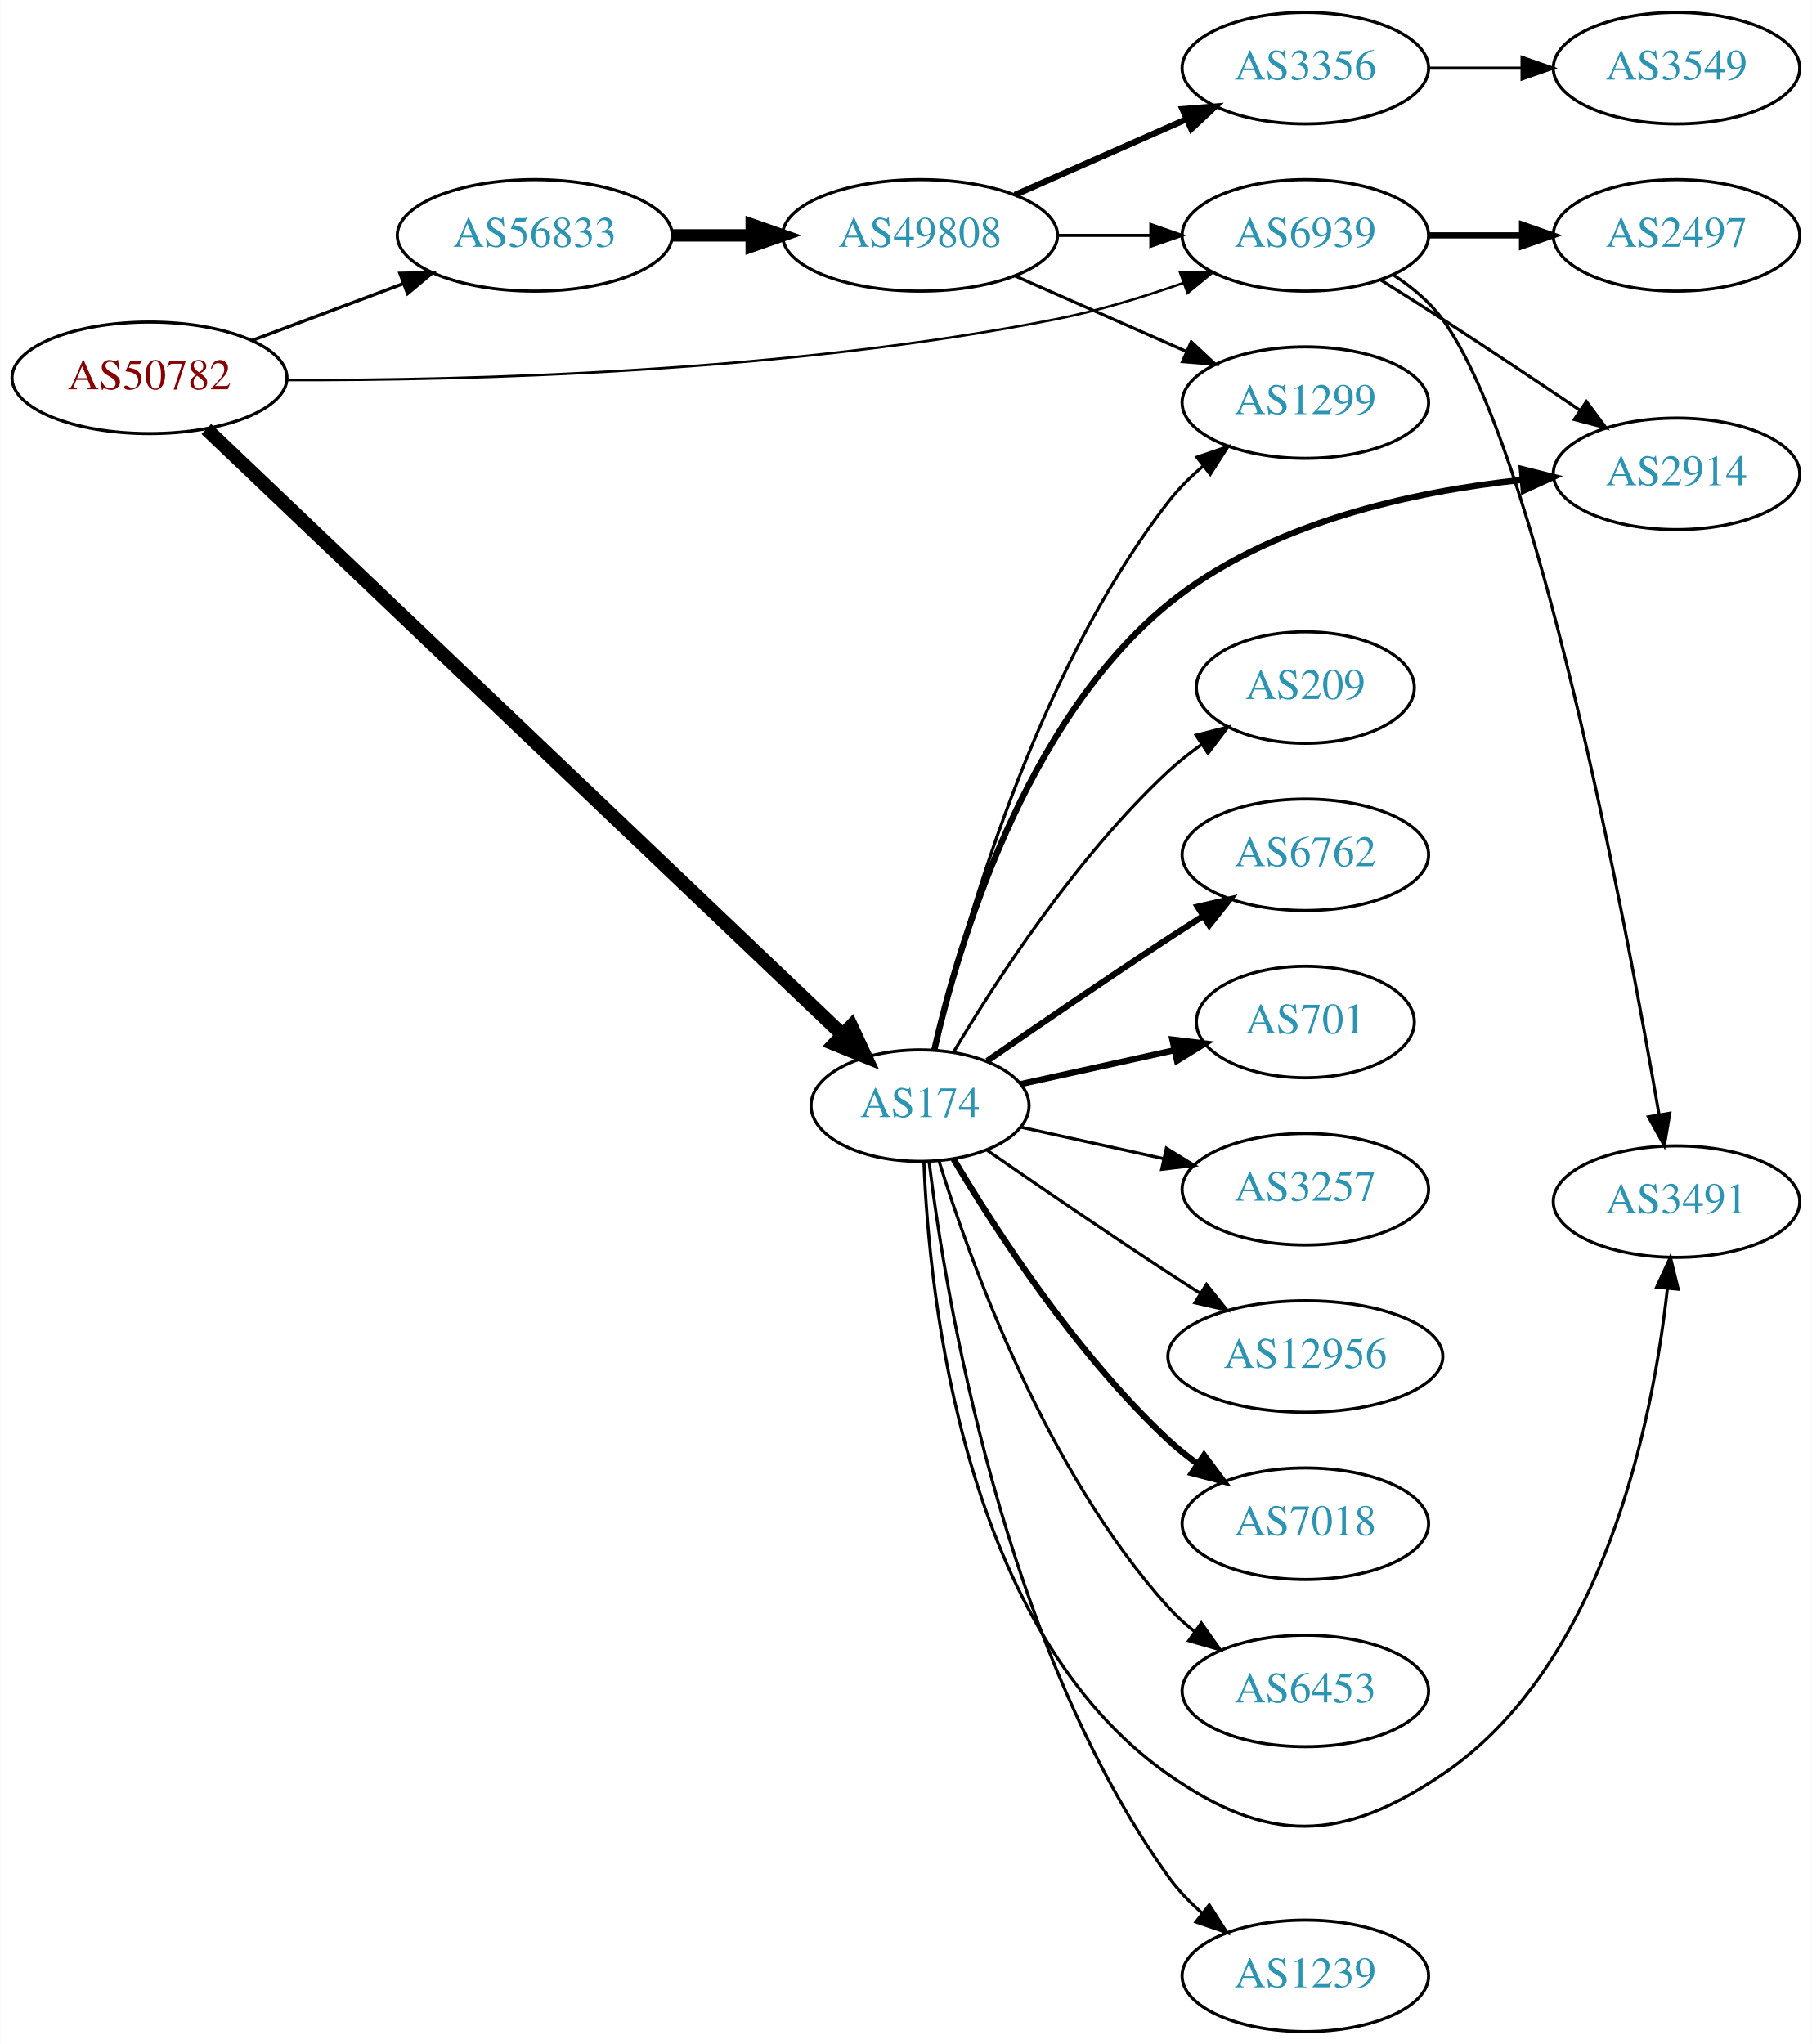
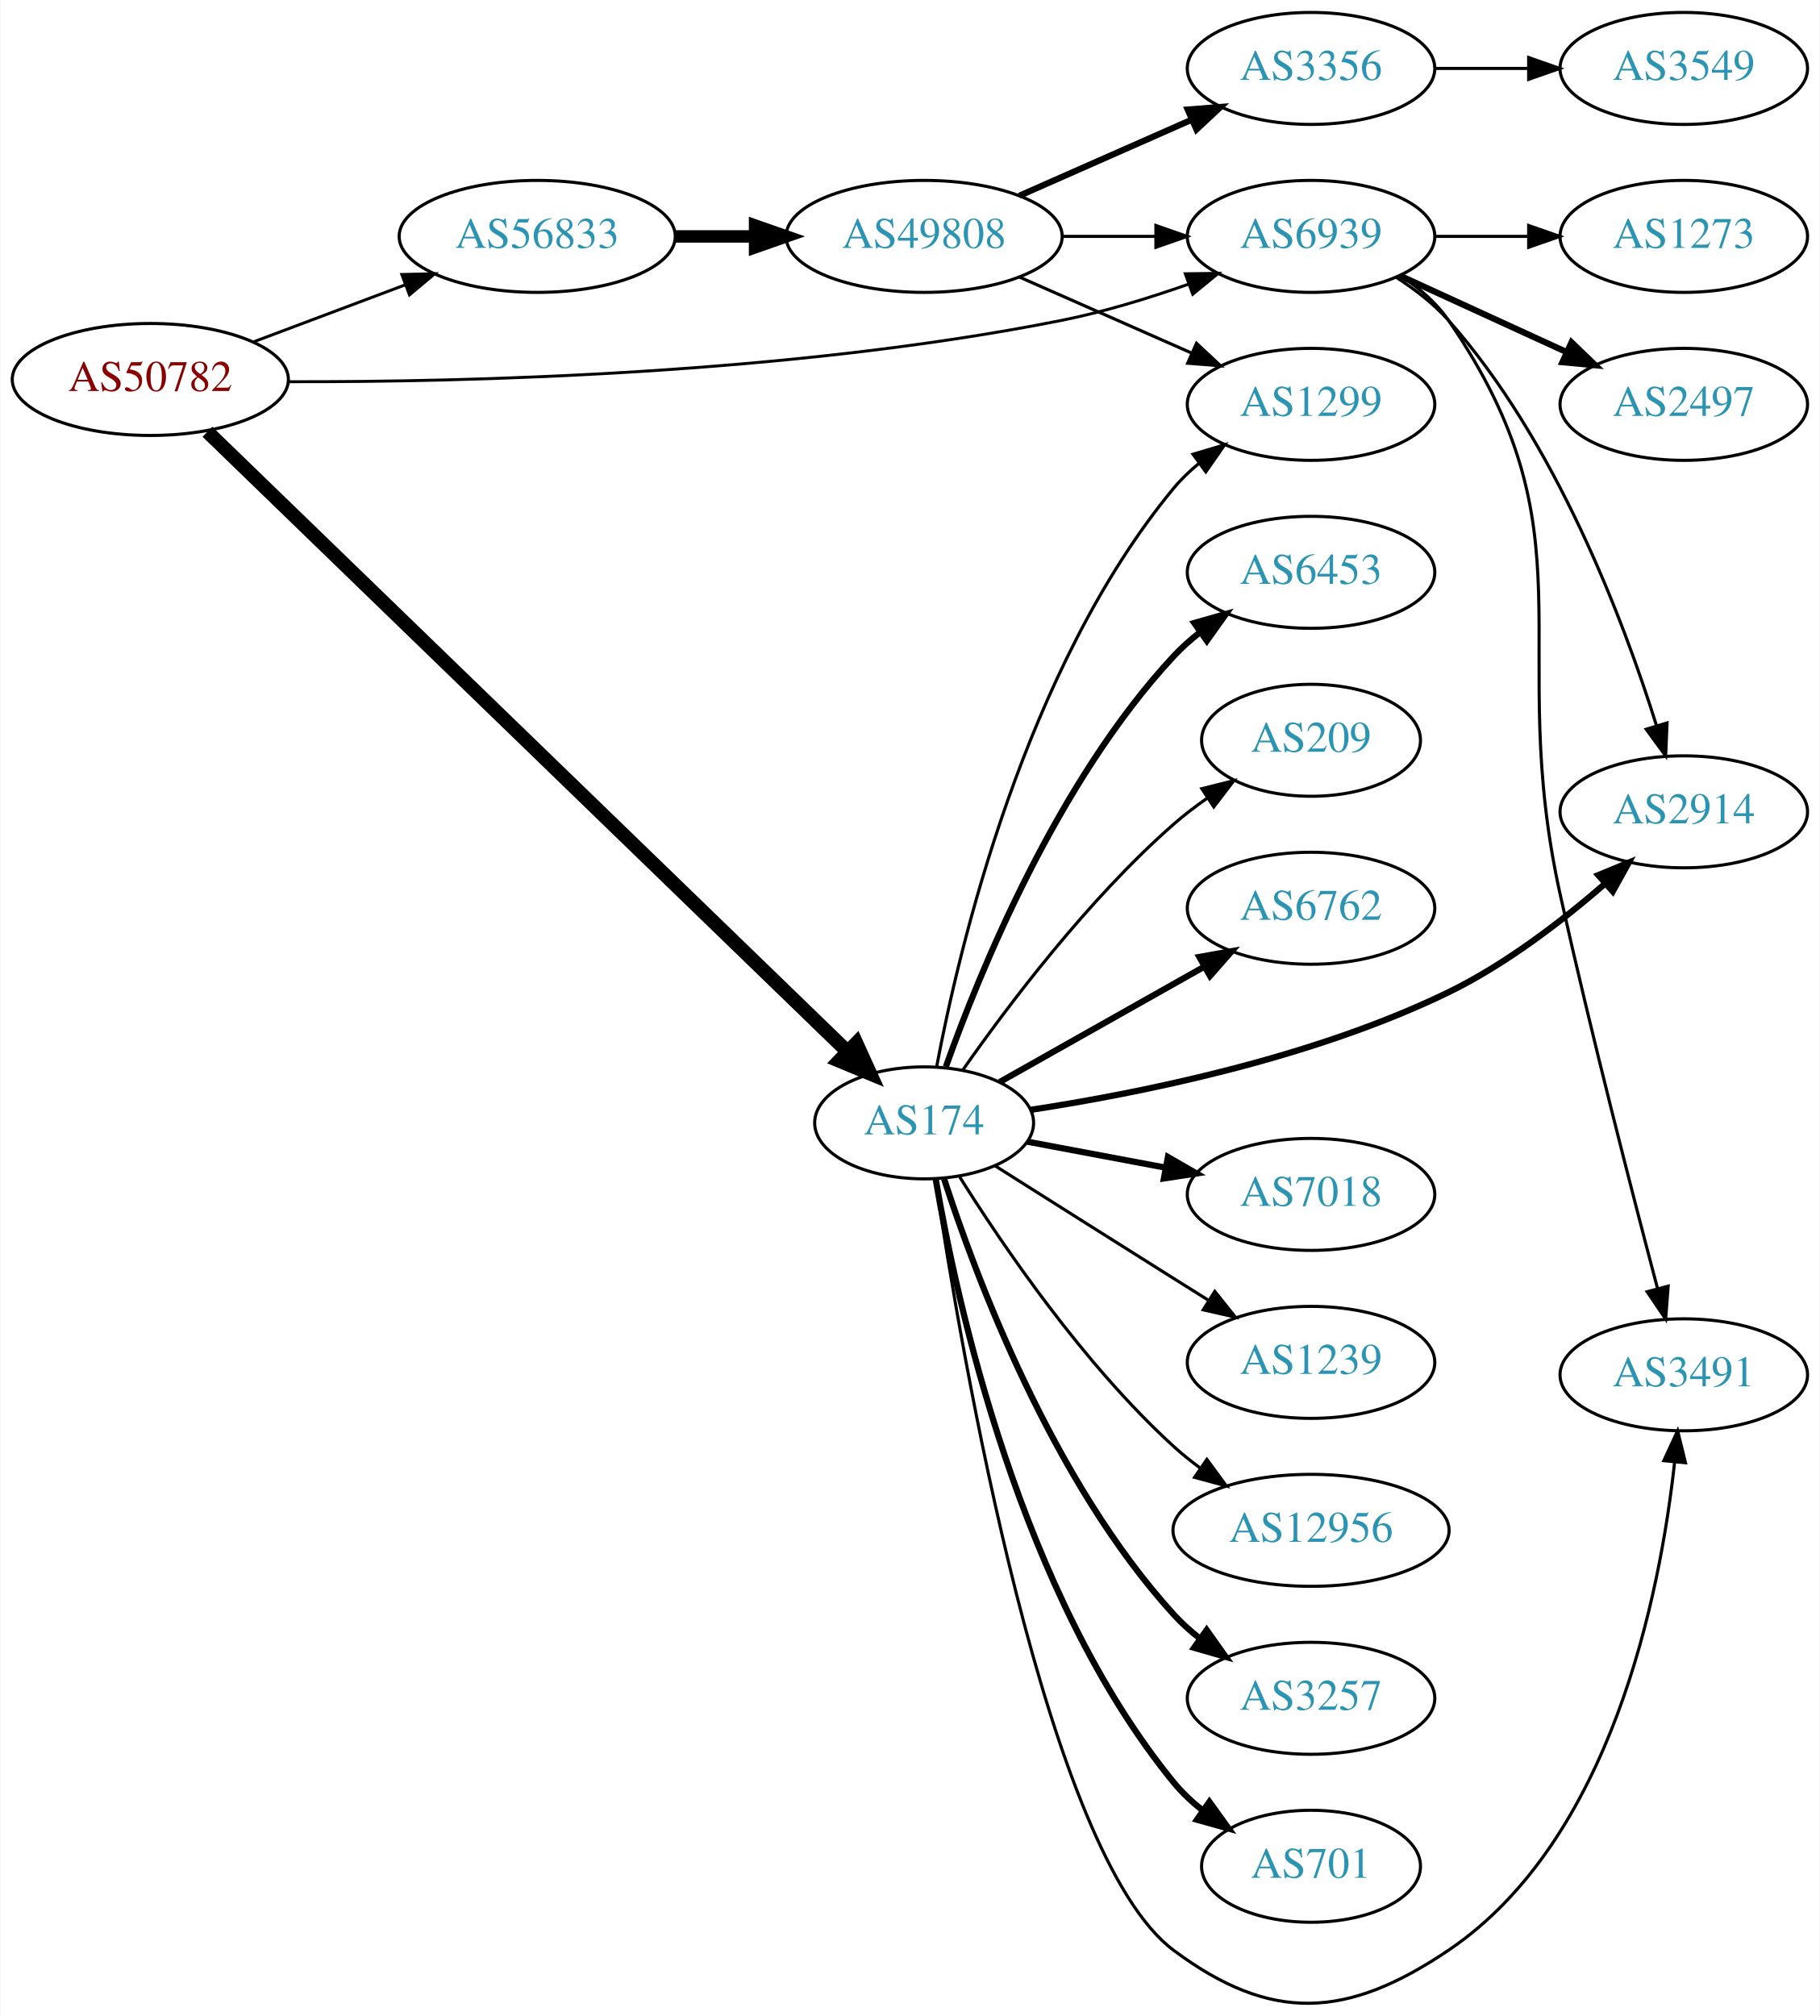
- <svg xmlns="http://www.w3.org/2000/svg" xmlns:xlink="http://www.w3.org/1999/xlink" width="585pt" height="660pt" viewBox="0.00 0.00 584.86 660.00">
-   <g id="graph0" class="graph" transform="scale(1 1) rotate(0) translate(4 656)">
-     <polygon fill="white" stroke="none" points="-4,4 -4,-656 580.862,-656 580.862,4 -4,4" />
+ <svg xmlns="http://www.w3.org/2000/svg" xmlns:xlink="http://www.w3.org/1999/xlink" width="585pt" height="648pt" viewBox="0.00 0.00 584.86 648.14">
+   <g id="graph0" class="graph" transform="scale(1 1) rotate(0) translate(4 644.141)">
+     <polygon fill="white" stroke="none" points="-4,4 -4,-644.141 580.862,-644.141 580.862,4 -4,4" />
    <g id="node1" class="node">
      <g id="a_node1">
        <a xlink:href="/asn/50782" xlink:title="AS50782 ~ COSYS DATA GmbH [AT]">
-           <ellipse fill="#ffffff" stroke="black" cx="44.196" cy="-534" rx="44.393" ry="18" />
-           <text text-anchor="middle" x="44.196" y="-530.3" font-family="Times,serif" font-size="14.00" fill="#880000">AS50782</text>
+           <ellipse fill="#ffffff" stroke="black" cx="44.196" cy="-522.141" rx="44.393" ry="18" />
+           <text text-anchor="middle" x="44.196" y="-518.441" font-family="Times,serif" font-size="14.00" fill="#880000">AS50782</text>
        </a>
      </g>
    </g>
    <g id="node2" class="node">
      <g id="a_node2">
        <a xlink:href="/asn/174" xlink:title="AS174 ~ Cogent Communications [US]">
-           <ellipse fill="#ffffff" stroke="black" cx="292.98" cy="-299" rx="35.194" ry="18" />
-           <text text-anchor="middle" x="292.98" y="-295.3" font-family="Times,serif" font-size="14.00" fill="#2c94b3">AS174</text>
+           <ellipse fill="#ffffff" stroke="black" cx="292.98" cy="-283.141" rx="35.194" ry="18" />
+           <text text-anchor="middle" x="292.98" y="-279.441" font-family="Times,serif" font-size="14.00" fill="#2c94b3">AS174</text>
        </a>
      </g>
    </g>
    <g id="edge1" class="edge">
-       <path fill="none" stroke="black" stroke-width="4.5" d="M62.55,-517.475C105.768,-476.32 218.296,-369.166 267.898,-321.932" />
-       <polygon fill="black" stroke="black" stroke-width="4.5" points="270.772,-324.633 275.299,-314.885 265.342,-318.93 270.772,-324.633" />
+       <path fill="none" stroke="black" stroke-width="4.5" d="M62.55,-505.335C105.873,-463.379 218.839,-353.976 268.256,-306.118" />
+       <polygon fill="black" stroke="black" stroke-width="4.5" points="271.177,-308.77 275.621,-298.985 265.698,-303.113 271.177,-308.77" />
    </g>
    <g id="node3" class="node">
      <g id="a_node3">
        <a xlink:href="/asn/56833" xlink:title="AS56833 ~ mieX.at [AT]">
-           <ellipse fill="#ffffff" stroke="black" cx="168.588" cy="-580" rx="44.393" ry="18" />
-           <text text-anchor="middle" x="168.588" y="-576.3" font-family="Times,serif" font-size="14.00" fill="#2c94b3">AS56833</text>
+           <ellipse fill="#ffffff" stroke="black" cx="168.588" cy="-568.141" rx="44.393" ry="18" />
+           <text text-anchor="middle" x="168.588" y="-564.441" font-family="Times,serif" font-size="14.00" fill="#2c94b3">AS56833</text>
        </a>
      </g>
    </g>
    <g id="edge2" class="edge">
-       <path fill="none" stroke="black" stroke-width="1.059" d="M77.353,-546.086C92.251,-551.685 110.138,-558.408 126.043,-564.386" />
-       <polygon fill="black" stroke="black" stroke-width="1.059" points="125.054,-567.753 135.646,-567.995 127.517,-561.2 125.054,-567.753" />
+       <path fill="none" stroke="black" stroke-width="0.947" d="M77.353,-534.227C92.251,-539.827 110.138,-546.549 126.043,-552.527" />
+       <polygon fill="black" stroke="black" stroke-width="0.947" points="125.054,-555.894 135.646,-556.136 127.517,-549.342 125.054,-555.894" />
    </g>
    <g id="node4" class="node">
      <g id="a_node4">
        <a xlink:href="/asn/6939" xlink:title="AS6939 ~ Hurricane Electric LLC [US]">
-           <ellipse fill="#ffffff" stroke="black" cx="417.373" cy="-580" rx="39.794" ry="18" />
-           <text text-anchor="middle" x="417.373" y="-576.3" font-family="Times,serif" font-size="14.00" fill="#2c94b3">AS6939</text>
+           <ellipse fill="#ffffff" stroke="black" cx="417.373" cy="-568.141" rx="39.794" ry="18" />
+           <text text-anchor="middle" x="417.373" y="-564.441" font-family="Times,serif" font-size="14.00" fill="#2c94b3">AS6939</text>
        </a>
      </g>
    </g>
    <g id="edge3" class="edge">
-       <path fill="none" stroke="black" stroke-width="0.794" d="M88.7,-533.282C146.161,-533.137 250.244,-535.67 337.176,-553 350.799,-555.716 365.295,-560.17 378.111,-564.685" />
-       <polygon fill="black" stroke="black" stroke-width="0.794" points="376.947,-567.986 387.541,-568.122 379.344,-561.409 376.947,-567.986" />
+       <path fill="none" stroke="black" stroke-width="0.947" d="M88.7,-521.423C146.161,-521.279 250.244,-523.811 337.176,-541.141 350.799,-543.857 365.295,-548.311 378.111,-552.826" />
+       <polygon fill="black" stroke="black" stroke-width="0.947" points="376.947,-556.127 387.541,-556.263 379.344,-549.55 376.947,-556.127" />
    </g>
    <g id="node5" class="node">
      <g id="a_node5">
-         <a xlink:href="/asn/2914" xlink:title="AS2914 ~ NTT America, Inc. [US]">
-           <ellipse fill="#ffffff" stroke="black" cx="537.215" cy="-503" rx="39.794" ry="18" />
-           <text text-anchor="middle" x="537.215" y="-499.3" font-family="Times,serif" font-size="14.00" fill="#2c94b3">AS2914</text>
+         <a xlink:href="/asn/3257" xlink:title="AS3257 ~ GTT [DE]">
+           <ellipse fill="#ffffff" stroke="black" cx="417.373" cy="-98.141" rx="39.794" ry="18" />
+           <text text-anchor="middle" x="417.373" y="-94.441" font-family="Times,serif" font-size="14.00" fill="#2c94b3">AS3257</text>
        </a>
      </g>
    </g>
    <g id="edge4" class="edge">
-       <path fill="none" stroke="black" stroke-width="2" d="M297.561,-316.928C305.227,-350.506 326.473,-422.914 373.176,-461 405.442,-487.312 452.277,-497.347 487.479,-501.071" />
-       <polygon fill="black" stroke="black" stroke-width="2" points="487.259,-504.566 497.538,-501.999 487.902,-497.595 487.259,-504.566" />
+       <path fill="none" stroke="black" stroke-width="2" d="M299.394,-265.152C309.578,-233.71 334.142,-168.029 373.176,-125.141 375.706,-122.362 378.587,-119.761 381.632,-117.356" />
+       <polygon fill="black" stroke="black" stroke-width="2" points="383.814,-120.099 389.948,-111.46 379.766,-114.389 383.814,-120.099" />
    </g>
    <g id="node6" class="node">
      <g id="a_node6">
-         <a xlink:href="/asn/6762" xlink:title="AS6762 ~ TELECOM ITALIA SPARKLE S.p.A. [IT]">
-           <ellipse fill="#ffffff" stroke="black" cx="417.373" cy="-380" rx="39.794" ry="18" />
-           <text text-anchor="middle" x="417.373" y="-376.3" font-family="Times,serif" font-size="14.00" fill="#2c94b3">AS6762</text>
+         <a xlink:href="/asn/2914" xlink:title="AS2914 ~ NTT America, Inc. [US]">
+           <ellipse fill="#ffffff" stroke="black" cx="537.215" cy="-383.141" rx="39.794" ry="18" />
+           <text text-anchor="middle" x="537.215" y="-379.441" font-family="Times,serif" font-size="14.00" fill="#2c94b3">AS2914</text>
        </a>
      </g>
    </g>
    <g id="edge5" class="edge">
-       <path fill="none" stroke="black" stroke-width="2" d="M314.671,-313.44C330.563,-324.449 353.113,-339.897 373.176,-353 376.758,-355.339 380.529,-357.759 384.289,-360.144" />
-       <polygon fill="black" stroke="black" stroke-width="2" points="382.623,-363.231 392.95,-365.596 386.352,-357.307 382.623,-363.231" />
+       <path fill="none" stroke="black" stroke-width="2" d="M327.179,-287.319C362.03,-292.634 417.744,-303.806 461.569,-325.141 479.948,-334.089 498.113,-348.06 511.922,-360.048" />
+       <polygon fill="black" stroke="black" stroke-width="2" points="509.725,-362.778 519.517,-366.824 514.385,-357.555 509.725,-362.778" />
    </g>
    <g id="node7" class="node">
      <g id="a_node7">
-         <a xlink:href="/asn/701" xlink:title="AS701 ~ UUNET [US]">
-           <ellipse fill="#ffffff" stroke="black" cx="417.373" cy="-326" rx="35.194" ry="18" />
-           <text text-anchor="middle" x="417.373" y="-322.3" font-family="Times,serif" font-size="14.00" fill="#2c94b3">AS701</text>
+         <a xlink:href="/asn/6762" xlink:title="AS6762 ~ TELECOM ITALIA SPARKLE S.p.A. [IT]">
+           <ellipse fill="#ffffff" stroke="black" cx="417.373" cy="-352.141" rx="39.794" ry="18" />
+           <text text-anchor="middle" x="417.373" y="-348.441" font-family="Times,serif" font-size="14.00" fill="#2c94b3">AS6762</text>
        </a>
      </g>
    </g>
    <g id="edge6" class="edge">
-       <path fill="none" stroke="black" stroke-width="2" d="M325.499,-305.953C340.632,-309.292 358.96,-313.335 375.18,-316.913" />
-       <polygon fill="black" stroke="black" stroke-width="2" points="374.441,-320.334 384.96,-319.07 375.949,-313.498 374.441,-320.334" />
+       <path fill="none" stroke="black" stroke-width="2" d="M317.29,-296.282C335.898,-306.773 362.212,-321.608 383.046,-333.353" />
+       <polygon fill="black" stroke="black" stroke-width="2" points="381.462,-336.478 391.892,-338.34 384.9,-330.38 381.462,-336.478" />
    </g>
    <g id="node8" class="node">
      <g id="a_node8">
-         <a xlink:href="/asn/3257" xlink:title="AS3257 ~ GTT [DE]">
-           <ellipse fill="#ffffff" stroke="black" cx="417.373" cy="-272" rx="39.794" ry="18" />
-           <text text-anchor="middle" x="417.373" y="-268.3" font-family="Times,serif" font-size="14.00" fill="#2c94b3">AS3257</text>
+         <a xlink:href="/asn/3491" xlink:title="AS3491 ~ PCCW Global, Inc. [US]">
+           <ellipse fill="#ffffff" stroke="black" cx="537.215" cy="-202.141" rx="39.794" ry="18" />
+           <text text-anchor="middle" x="537.215" y="-198.441" font-family="Times,serif" font-size="14.00" fill="#2c94b3">AS3491</text>
        </a>
      </g>
    </g>
    <g id="edge7" class="edge">
-       <path fill="none" stroke="black" d="M325.499,-292.047C339.56,-288.945 356.378,-285.235 371.702,-281.854" />
-       <polygon fill="black" stroke="black" points="372.501,-285.262 381.512,-279.69 370.993,-278.427 372.501,-285.262" />
+       <path fill="none" stroke="black" d="M296.566,-264.975C304.79,-210.057 332.231,-47.672 373.176,-17.141 404.67,6.342 429.005,4.834 461.569,-17.141 513.992,-52.519 529.608,-131.554 534.253,-173.965" />
+       <polygon fill="black" stroke="black" points="530.792,-174.536 535.234,-184.155 537.76,-173.866 530.792,-174.536" />
    </g>
    <g id="node9" class="node">
      <g id="a_node9">
-         <a xlink:href="/asn/12956" xlink:title="AS12956 ~ TELXIUS [ES]">
-           <ellipse fill="#ffffff" stroke="black" cx="417.373" cy="-218" rx="44.393" ry="18" />
-           <text text-anchor="middle" x="417.373" y="-214.3" font-family="Times,serif" font-size="14.00" fill="#2c94b3">AS12956</text>
+         <a xlink:href="/asn/7018" xlink:title="AS7018 ~ AT&amp;T Services, Inc. [US]">
+           <ellipse fill="#ffffff" stroke="black" cx="417.373" cy="-260.141" rx="39.794" ry="18" />
+           <text text-anchor="middle" x="417.373" y="-256.441" font-family="Times,serif" font-size="14.00" fill="#2c94b3">AS7018</text>
        </a>
      </g>
    </g>
    <g id="edge8" class="edge">
-       <path fill="none" stroke="black" d="M314.671,-284.56C330.563,-273.551 353.113,-258.103 373.176,-245 376.497,-242.831 379.98,-240.594 383.466,-238.379" />
-       <polygon fill="black" stroke="black" points="385.455,-241.262 392.048,-232.968 381.722,-235.34 385.455,-241.262" />
+       <path fill="none" stroke="black" stroke-width="2" d="M326.137,-277.098C339.718,-274.546 355.783,-271.527 370.566,-268.749" />
+       <polygon fill="black" stroke="black" stroke-width="2" points="371.368,-272.16 380.55,-266.873 370.076,-265.28 371.368,-272.16" />
    </g>
    <g id="node10" class="node">
      <g id="a_node10">
-         <a xlink:href="/asn/7018" xlink:title="AS7018 ~ AT&amp;T Services, Inc. [US]">
-           <ellipse fill="#ffffff" stroke="black" cx="417.373" cy="-164" rx="39.794" ry="18" />
-           <text text-anchor="middle" x="417.373" y="-160.3" font-family="Times,serif" font-size="14.00" fill="#2c94b3">AS7018</text>
+         <a xlink:href="/asn/1239" xlink:title="AS1239 ~ Sprint [US]">
+           <ellipse fill="#ffffff" stroke="black" cx="417.373" cy="-206.141" rx="39.794" ry="18" />
+           <text text-anchor="middle" x="417.373" y="-202.441" font-family="Times,serif" font-size="14.00" fill="#2c94b3">AS1239</text>
        </a>
      </g>
    </g>
    <g id="edge9" class="edge">
-       <path fill="none" stroke="black" stroke-width="2" d="M303.793,-281.721C317.299,-258.989 343.359,-218.686 373.176,-191 376.083,-188.301 379.296,-185.72 382.62,-183.297" />
-       <polygon fill="black" stroke="black" stroke-width="2" points="384.679,-186.13 390.998,-177.625 380.755,-180.333 384.679,-186.13" />
+       <path fill="none" stroke="black" d="M315.814,-269.32C331.709,-259.267 353.762,-245.337 373.176,-233.141 376.799,-230.866 380.595,-228.486 384.37,-226.123" />
+       <polygon fill="black" stroke="black" points="386.424,-228.966 393.046,-220.695 382.712,-223.031 386.424,-228.966" />
    </g>
    <g id="node11" class="node">
      <g id="a_node11">
-         <a xlink:href="/asn/3491" xlink:title="AS3491 ~ PCCW Global, Inc. [US]">
-           <ellipse fill="#ffffff" stroke="black" cx="537.215" cy="-268" rx="39.794" ry="18" />
-           <text text-anchor="middle" x="537.215" y="-264.3" font-family="Times,serif" font-size="14.00" fill="#2c94b3">AS3491</text>
+         <a xlink:href="/asn/12956" xlink:title="AS12956 ~ TELXIUS [ES]">
+           <ellipse fill="#ffffff" stroke="black" cx="417.373" cy="-152.141" rx="44.393" ry="18" />
+           <text text-anchor="middle" x="417.373" y="-148.441" font-family="Times,serif" font-size="14.00" fill="#2c94b3">AS12956</text>
        </a>
      </g>
    </g>
    <g id="edge10" class="edge">
-       <path fill="none" stroke="black" d="M294.223,-280.71C295.908,-237.51 306.868,-129.313 373.176,-83 405.384,-60.505 429.005,-61.024 461.569,-83 513.992,-118.377 529.608,-197.412 534.253,-239.824" />
-       <polygon fill="black" stroke="black" points="530.792,-240.395 535.234,-250.014 537.76,-239.724 530.792,-240.395" />
+       <path fill="none" stroke="black" d="M304.408,-265.776C318.197,-243.79 344.165,-205.595 373.176,-179.141 375.805,-176.745 378.673,-174.435 381.642,-172.244" />
+       <polygon fill="black" stroke="black" points="383.886,-174.949 390.156,-166.408 379.929,-169.175 383.886,-174.949" />
    </g>
    <g id="node12" class="node">
      <g id="a_node12">
-         <a xlink:href="/asn/6453" xlink:title="AS6453 ~ TATA COMMUNICATIONS (AMERICA) INC [US]">
-           <ellipse fill="#ffffff" stroke="black" cx="417.373" cy="-110" rx="39.794" ry="18" />
-           <text text-anchor="middle" x="417.373" y="-106.3" font-family="Times,serif" font-size="14.00" fill="#2c94b3">AS6453</text>
+         <a xlink:href="/asn/701" xlink:title="AS701 ~ UUNET [US]">
+           <ellipse fill="#ffffff" stroke="black" cx="417.373" cy="-44.141" rx="35.194" ry="18" />
+           <text text-anchor="middle" x="417.373" y="-40.441" font-family="Times,serif" font-size="14.00" fill="#2c94b3">AS701</text>
        </a>
      </g>
    </g>
    <g id="edge11" class="edge">
-       <path fill="none" stroke="black" d="M299.118,-281.06C309.021,-249.021 333.359,-181.188 373.176,-137 375.693,-134.208 378.564,-131.599 381.603,-129.188" />
-       <polygon fill="black" stroke="black" points="383.786,-131.93 389.911,-123.285 379.732,-126.224 383.786,-131.93" />
+       <path fill="none" stroke="black" stroke-width="2" d="M296.705,-265.002C303.4,-225.738 323.844,-131.547 373.176,-71.141 375.883,-67.828 379.108,-64.802 382.561,-62.075" />
+       <polygon fill="black" stroke="black" stroke-width="2" points="384.698,-64.851 390.89,-56.254 380.688,-59.113 384.698,-64.851" />
    </g>
    <g id="node13" class="node">
      <g id="a_node13">
-         <a xlink:href="/asn/1239" xlink:title="AS1239 ~ Sprint [US]">
-           <ellipse fill="#ffffff" stroke="black" cx="417.373" cy="-18" rx="39.794" ry="18" />
-           <text text-anchor="middle" x="417.373" y="-14.3" font-family="Times,serif" font-size="14.00" fill="#2c94b3">AS1239</text>
+         <a xlink:href="/asn/6453" xlink:title="AS6453 ~ TATA COMMUNICATIONS (AMERICA) INC [US]">
+           <ellipse fill="#ffffff" stroke="black" cx="417.373" cy="-460.141" rx="39.794" ry="18" />
+           <text text-anchor="middle" x="417.373" y="-456.441" font-family="Times,serif" font-size="14.00" fill="#2c94b3">AS6453</text>
        </a>
      </g>
    </g>
    <g id="edge12" class="edge">
-       <path fill="none" stroke="black" d="M295.873,-281.035C301.206,-237.591 319.628,-124.917 373.176,-50 376.219,-45.743 380.001,-41.816 384.052,-38.279" />
-       <polygon fill="black" stroke="black" points="386.365,-40.912 392.05,-31.972 382.031,-35.415 386.365,-40.912" />
+       <path fill="none" stroke="black" stroke-width="2" d="M299.967,-301.168C310.706,-331.362 335.681,-392.809 373.176,-433.141 375.736,-435.894 378.636,-438.477 381.693,-440.871" />
+       <polygon fill="black" stroke="black" stroke-width="2" points="379.837,-443.845 390.026,-446.751 383.873,-438.126 379.837,-443.845" />
    </g>
    <g id="node14" class="node">
      <g id="a_node14">
-         <a xlink:href="/asn/209" xlink:title="AS209 ~ CenturyLink Communications, LLC [US]">
-           <ellipse fill="#ffffff" stroke="black" cx="417.373" cy="-434" rx="35.194" ry="18" />
-           <text text-anchor="middle" x="417.373" y="-430.3" font-family="Times,serif" font-size="14.00" fill="#2c94b3">AS209</text>
+         <a xlink:href="/asn/1299" xlink:title="AS1299 ~ Telia Carrier [EU]">
+           <ellipse fill="#ffffff" stroke="black" cx="417.373" cy="-514.141" rx="39.794" ry="18" />
+           <text text-anchor="middle" x="417.373" y="-510.441" font-family="Times,serif" font-size="14.00" fill="#2c94b3">AS1299</text>
        </a>
      </g>
    </g>
    <g id="edge13" class="edge">
-       <path fill="none" stroke="black" d="M303.793,-316.279C317.299,-339.011 343.359,-379.314 373.176,-407 376.474,-410.061 380.166,-412.972 383.967,-415.672" />
-       <polygon fill="black" stroke="black" points="382.078,-418.619 392.348,-421.22 385.941,-412.781 382.078,-418.619" />
+       <path fill="none" stroke="black" d="M297.004,-301.174C304.179,-339.302 325.343,-429.331 373.176,-487.141 375.573,-490.037 378.364,-492.716 381.352,-495.169" />
+       <polygon fill="black" stroke="black" points="379.438,-498.104 389.59,-501.133 383.543,-492.434 379.438,-498.104" />
    </g>
    <g id="node15" class="node">
      <g id="a_node15">
-         <a xlink:href="/asn/1299" xlink:title="AS1299 ~ Telia Carrier [EU]">
-           <ellipse fill="#ffffff" stroke="black" cx="417.373" cy="-526" rx="39.794" ry="18" />
-           <text text-anchor="middle" x="417.373" y="-522.3" font-family="Times,serif" font-size="14.00" fill="#2c94b3">AS1299</text>
+         <a xlink:href="/asn/209" xlink:title="AS209 ~ CenturyLink Communications, LLC [US]">
+           <ellipse fill="#ffffff" stroke="black" cx="417.373" cy="-406.141" rx="35.194" ry="18" />
+           <text text-anchor="middle" x="417.373" y="-402.441" font-family="Times,serif" font-size="14.00" fill="#2c94b3">AS209</text>
        </a>
      </g>
    </g>
    <g id="edge14" class="edge">
-       <path fill="none" stroke="black" d="M297.826,-317.066C306.302,-353.593 329.407,-437.545 373.176,-494 376.382,-498.135 380.256,-501.994 384.351,-505.499" />
-       <polygon fill="black" stroke="black" points="382.348,-508.376 392.38,-511.783 386.662,-502.863 382.348,-508.376" />
+       <path fill="none" stroke="black" d="M305.438,-300.166C319.697,-320.538 345.558,-354.927 373.176,-379.141 376.56,-382.108 380.304,-384.961 384.132,-387.63" />
+       <polygon fill="black" stroke="black" points="382.26,-390.587 392.54,-393.148 386.101,-384.735 382.26,-390.587" />
    </g>
    <g id="node16" class="node">
      <g id="a_node16">
        <a xlink:href="/asn/49808" xlink:title="AS49808 ~ POWERSPEED-AS [AT]">
-           <ellipse fill="#ffffff" stroke="black" cx="292.98" cy="-580" rx="44.393" ry="18" />
-           <text text-anchor="middle" x="292.98" y="-576.3" font-family="Times,serif" font-size="14.00" fill="#2c94b3">AS49808</text>
+           <ellipse fill="#ffffff" stroke="black" cx="292.98" cy="-568.141" rx="44.393" ry="18" />
+           <text text-anchor="middle" x="292.98" y="-564.441" font-family="Times,serif" font-size="14.00" fill="#2c94b3">AS49808</text>
        </a>
      </g>
    </g>
    <g id="edge15" class="edge">
-       <path fill="none" stroke="black" stroke-width="4" d="M213.084,-580C221.29,-580 229.961,-580 238.434,-580" />
-       <polygon fill="black" stroke="black" stroke-width="4" points="238.625,-583.5 248.625,-580 238.625,-576.5 238.625,-583.5" />
-     </g>
-     <g id="edge22" class="edge">
-       <path fill="none" stroke="black" d="M441.772,-565.561C448.214,-561.535 455.184,-557.132 461.569,-553 476.285,-543.475 492.466,-532.678 505.99,-523.56" />
-       <polygon fill="black" stroke="black" points="508.126,-526.341 514.451,-517.841 504.206,-520.541 508.126,-526.341" />
+       <path fill="none" stroke="black" stroke-width="4" d="M213.084,-568.141C221.29,-568.141 229.961,-568.141 238.434,-568.141" />
+       <polygon fill="black" stroke="black" stroke-width="4" points="238.625,-571.641 248.625,-568.141 238.625,-564.641 238.625,-571.641" />
    </g>
    <g id="edge21" class="edge">
-       <path fill="none" stroke="black" d="M445.606,-567.344C451.586,-563.473 457.377,-558.699 461.569,-553 492.007,-511.616 520.638,-359.696 531.557,-296.193" />
-       <polygon fill="black" stroke="black" points="535.047,-296.543 533.271,-286.098 528.146,-295.371 535.047,-296.543" />
+       <path fill="none" stroke="black" d="M444.884,-554.901C450.886,-551.048 456.868,-546.429 461.569,-541.141 496.096,-502.308 517.836,-444.71 528.445,-410.841" />
+       <polygon fill="black" stroke="black" points="531.834,-411.724 531.381,-401.139 525.134,-409.696 531.834,-411.724" />
+     </g>
+     <g id="edge20" class="edge">
+       <path fill="none" stroke="black" d="M446.315,-555.379C452.125,-551.553 457.661,-546.826 461.569,-541.141 509.016,-472.111 479.368,-437.905 497.569,-356.141 507.427,-311.855 520.584,-260.856 528.723,-230.083" />
+       <polygon fill="black" stroke="black" points="532.194,-230.649 531.379,-220.086 525.429,-228.852 532.194,-230.649" />
+     </g>
+     <g id="node18" class="node">
+       <g id="a_node18">
+         <a xlink:href="/asn/2497" xlink:title="AS2497 ~ Internet Initiative Japan Inc. [JP]">
+           <ellipse fill="#ffffff" stroke="black" cx="537.215" cy="-514.141" rx="39.794" ry="18" />
+           <text text-anchor="middle" x="537.215" y="-510.441" font-family="Times,serif" font-size="14.00" fill="#2c94b3">AS2497</text>
+         </a>
+       </g>
+     </g>
+     <g id="edge19" class="edge">
+       <path fill="none" stroke="black" stroke-width="2" d="M446.001,-555.481C461.958,-548.169 482.229,-538.88 499.512,-530.96" />
+       <polygon fill="black" stroke="black" stroke-width="2" points="501.126,-534.07 508.759,-526.723 498.21,-527.707 501.126,-534.07" />
    </g>
    <g id="node19" class="node">
      <g id="a_node19">
-         <a xlink:href="/asn/2497" xlink:title="AS2497 ~ Internet Initiative Japan Inc. [JP]">
-           <ellipse fill="#ffffff" stroke="black" cx="537.215" cy="-580" rx="39.794" ry="18" />
-           <text text-anchor="middle" x="537.215" y="-576.3" font-family="Times,serif" font-size="14.00" fill="#2c94b3">AS2497</text>
-         </a>
-       </g>
-     </g>
-     <g id="edge20" class="edge">
-       <path fill="none" stroke="black" stroke-width="2" d="M457.285,-580C466.839,-580 477.188,-580 487.151,-580" />
-       <polygon fill="black" stroke="black" stroke-width="2" points="487.343,-583.5 497.343,-580 487.343,-576.5 487.343,-583.5" />
-     </g>
-     <g id="edge17" class="edge">
-       <path fill="none" stroke="black" d="M337.476,-580C347.165,-580 357.502,-580 367.394,-580" />
-       <polygon fill="black" stroke="black" points="367.497,-583.5 377.497,-580 367.497,-576.5 367.497,-583.5" />
+         <a xlink:href="/asn/1273" xlink:title="AS1273 ~ Vodafone Group PLC [EU]">
+           <ellipse fill="#ffffff" stroke="black" cx="537.215" cy="-568.141" rx="39.794" ry="18" />
+           <text text-anchor="middle" x="537.215" y="-564.441" font-family="Times,serif" font-size="14.00" fill="#2c94b3">AS1273</text>
+         </a>
+       </g>
+     </g>
+     <g id="edge22" class="edge">
+       <path fill="none" stroke="black" d="M457.285,-568.141C466.839,-568.141 477.188,-568.141 487.151,-568.141" />
+       <polygon fill="black" stroke="black" points="487.343,-571.641 497.343,-568.141 487.343,-564.641 487.343,-571.641" />
+     </g>
+     <g id="edge16" class="edge">
+       <path fill="none" stroke="black" d="M337.476,-568.141C347.165,-568.141 357.502,-568.141 367.394,-568.141" />
+       <polygon fill="black" stroke="black" points="367.497,-571.641 377.497,-568.141 367.497,-564.641 367.497,-571.641" />
    </g>
    <g id="edge18" class="edge">
-       <path fill="none" stroke="black" d="M323.608,-566.928C340.203,-559.607 361.062,-550.403 378.795,-542.579" />
-       <polygon fill="black" stroke="black" points="380.543,-545.634 388.279,-538.395 377.717,-539.23 380.543,-545.634" />
+       <path fill="none" stroke="black" d="M323.608,-555.069C340.203,-547.748 361.062,-538.545 378.795,-530.721" />
+       <polygon fill="black" stroke="black" points="380.543,-533.775 388.279,-526.536 377.717,-527.371 380.543,-533.775" />
    </g>
    <g id="node17" class="node">
      <g id="a_node17">
        <a xlink:href="/asn/3356" xlink:title="AS3356 ~ Level 3 Parent, LLC [US]">
-           <ellipse fill="#ffffff" stroke="black" cx="417.373" cy="-634" rx="39.794" ry="18" />
-           <text text-anchor="middle" x="417.373" y="-630.3" font-family="Times,serif" font-size="14.00" fill="#2c94b3">AS3356</text>
-         </a>
-       </g>
-     </g>
-     <g id="edge16" class="edge">
-       <path fill="none" stroke="black" stroke-width="2" d="M323.608,-593.072C340.203,-600.393 361.062,-609.597 378.795,-617.421" />
-       <polygon fill="black" stroke="black" stroke-width="2" points="377.717,-620.77 388.279,-621.605 380.543,-614.366 377.717,-620.77" />
-     </g>
-     <g id="node18" class="node">
-       <g id="a_node18">
+           <ellipse fill="#ffffff" stroke="black" cx="417.373" cy="-622.141" rx="39.794" ry="18" />
+           <text text-anchor="middle" x="417.373" y="-618.441" font-family="Times,serif" font-size="14.00" fill="#2c94b3">AS3356</text>
+         </a>
+       </g>
+     </g>
+     <g id="edge17" class="edge">
+       <path fill="none" stroke="black" stroke-width="2" d="M323.608,-581.213C340.203,-588.535 361.062,-597.738 378.795,-605.562" />
+       <polygon fill="black" stroke="black" stroke-width="2" points="377.717,-608.912 388.279,-609.746 380.543,-602.507 377.717,-608.912" />
+     </g>
+     <g id="node20" class="node">
+       <g id="a_node20">
        <a xlink:href="/asn/3549" xlink:title="AS3549 ~ Level 3 Parent, LLC [US]">
-           <ellipse fill="#ffffff" stroke="black" cx="537.215" cy="-634" rx="39.794" ry="18" />
-           <text text-anchor="middle" x="537.215" y="-630.3" font-family="Times,serif" font-size="14.00" fill="#2c94b3">AS3549</text>
-         </a>
-       </g>
-     </g>
-     <g id="edge19" class="edge">
-       <path fill="none" stroke="black" d="M457.285,-634C466.839,-634 477.188,-634 487.151,-634" />
-       <polygon fill="black" stroke="black" points="487.343,-637.5 497.343,-634 487.343,-630.5 487.343,-637.5" />
+           <ellipse fill="#ffffff" stroke="black" cx="537.215" cy="-622.141" rx="39.794" ry="18" />
+           <text text-anchor="middle" x="537.215" y="-618.441" font-family="Times,serif" font-size="14.00" fill="#2c94b3">AS3549</text>
+         </a>
+       </g>
+     </g>
+     <g id="edge23" class="edge">
+       <path fill="none" stroke="black" d="M457.285,-622.141C466.839,-622.141 477.188,-622.141 487.151,-622.141" />
+       <polygon fill="black" stroke="black" points="487.343,-625.641 497.343,-622.141 487.343,-618.641 487.343,-625.641" />
    </g>
  </g>
</svg>
